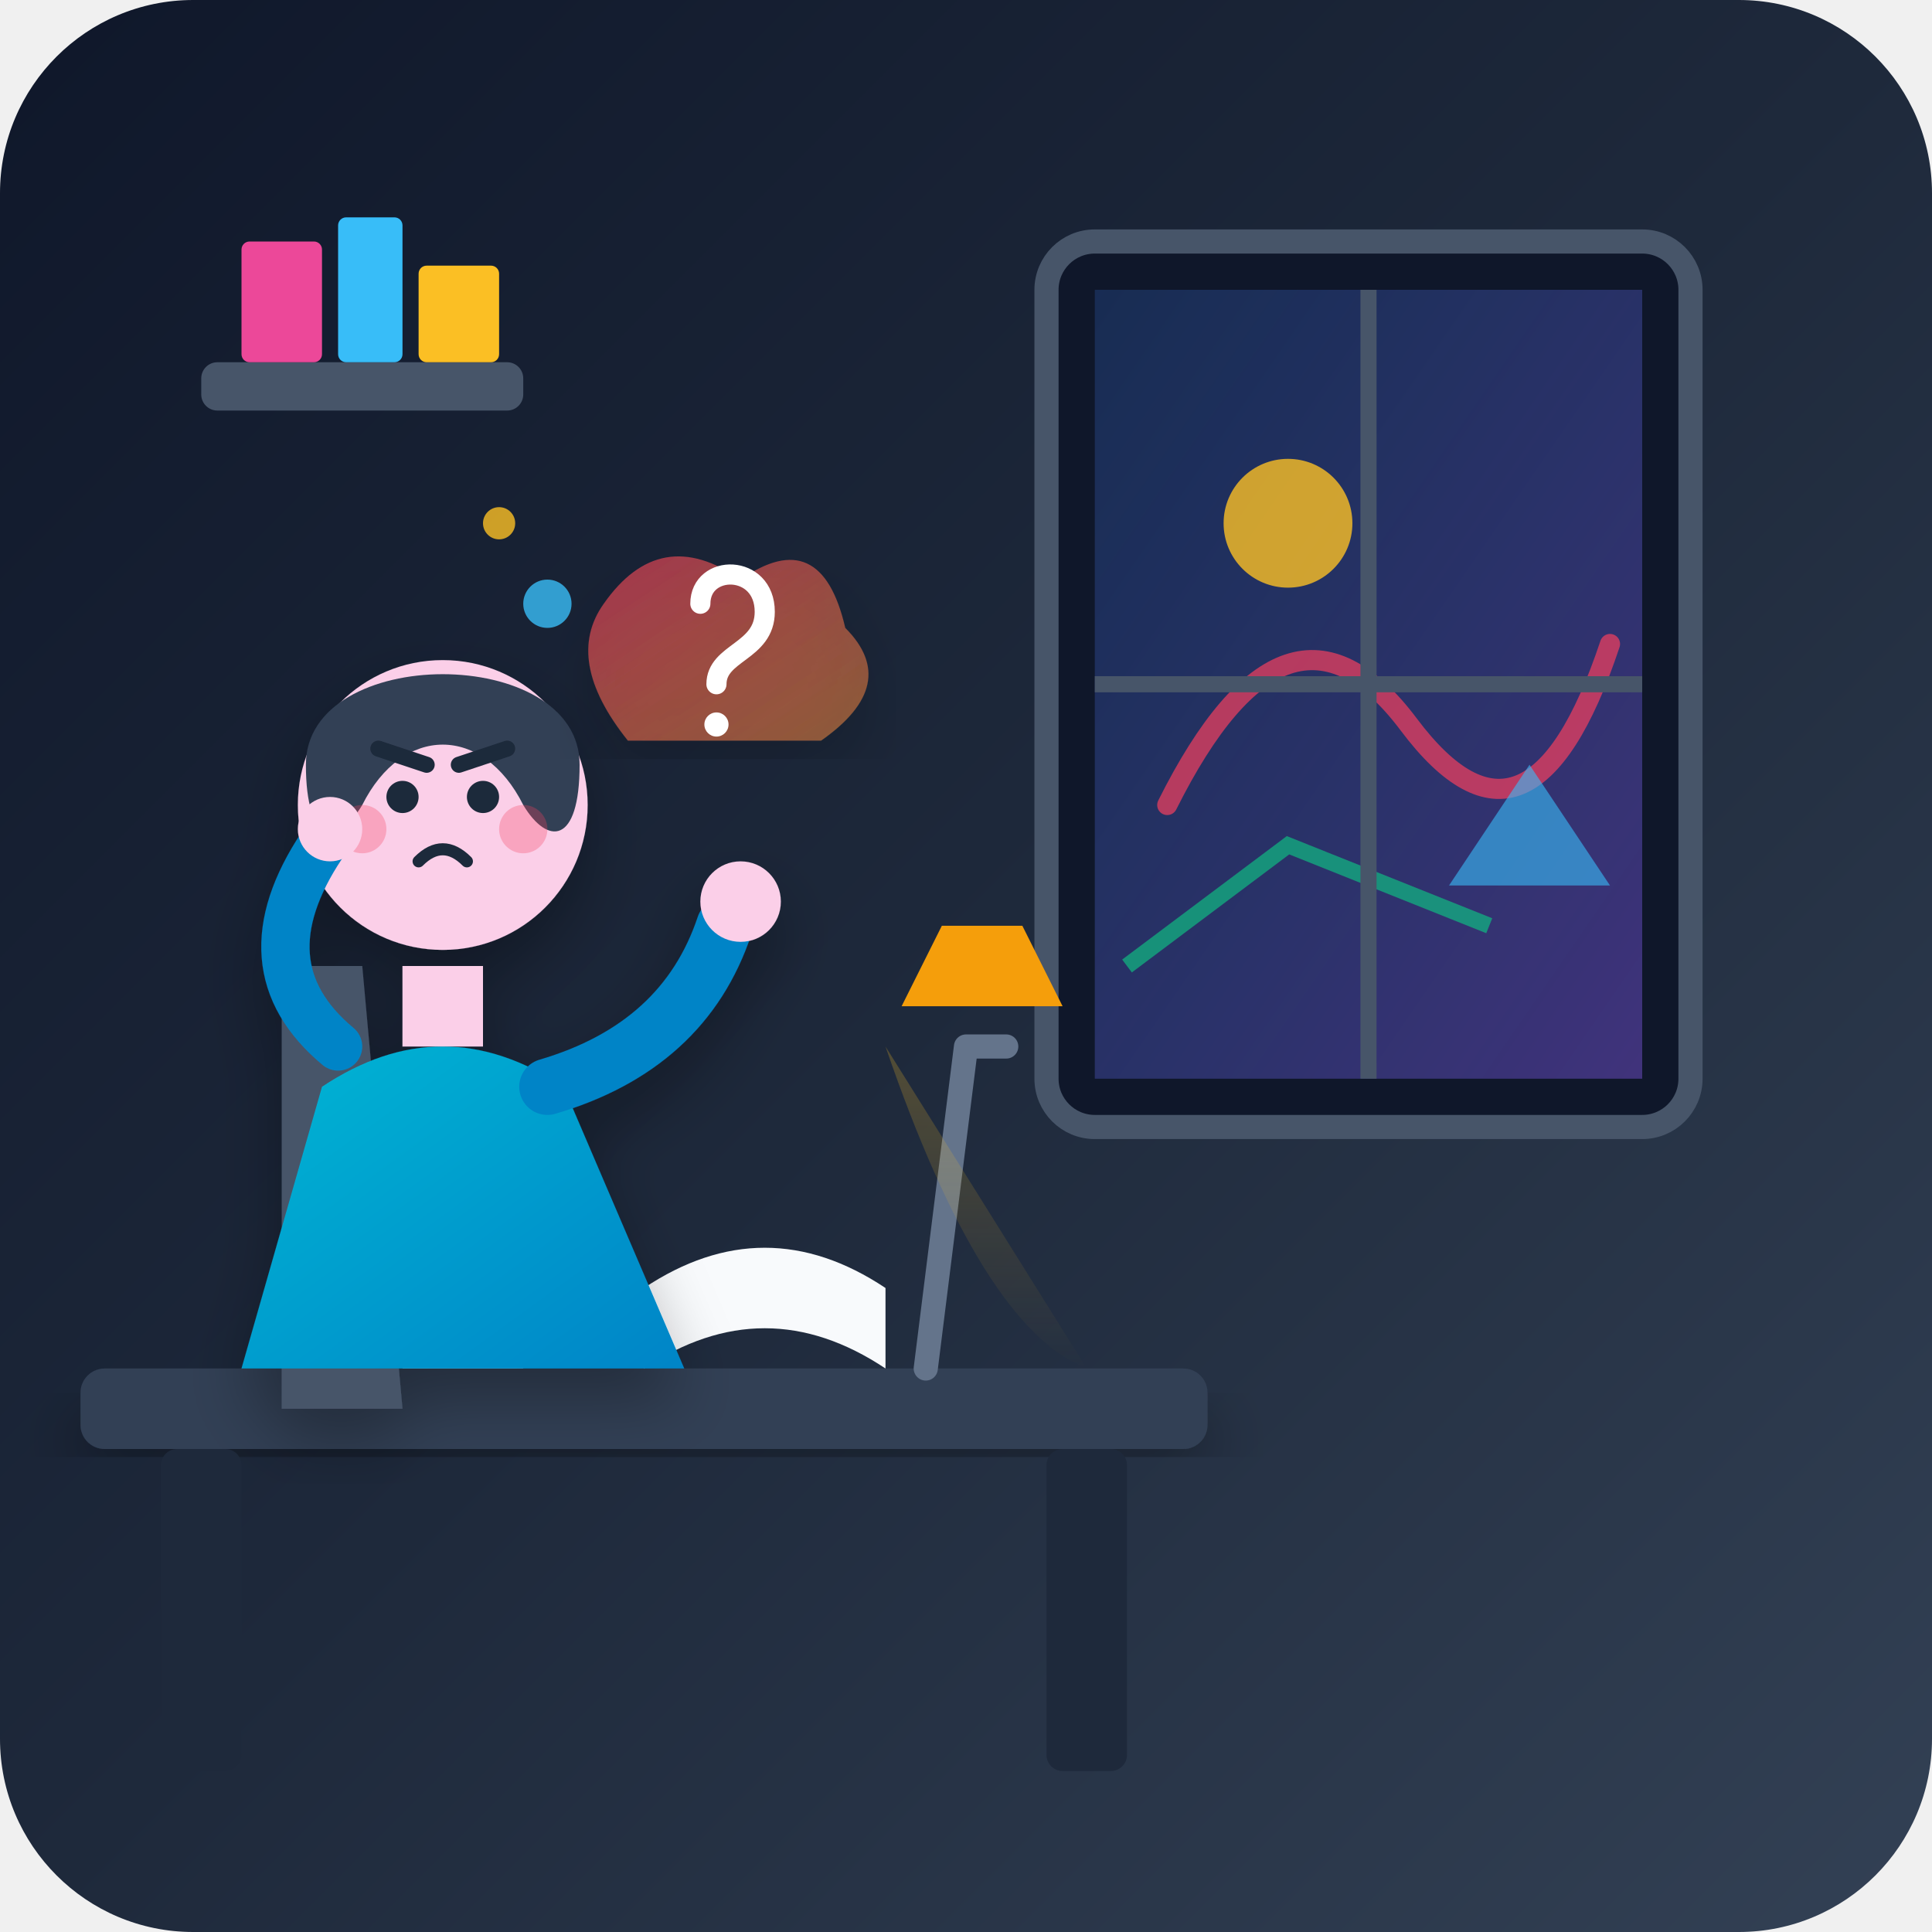
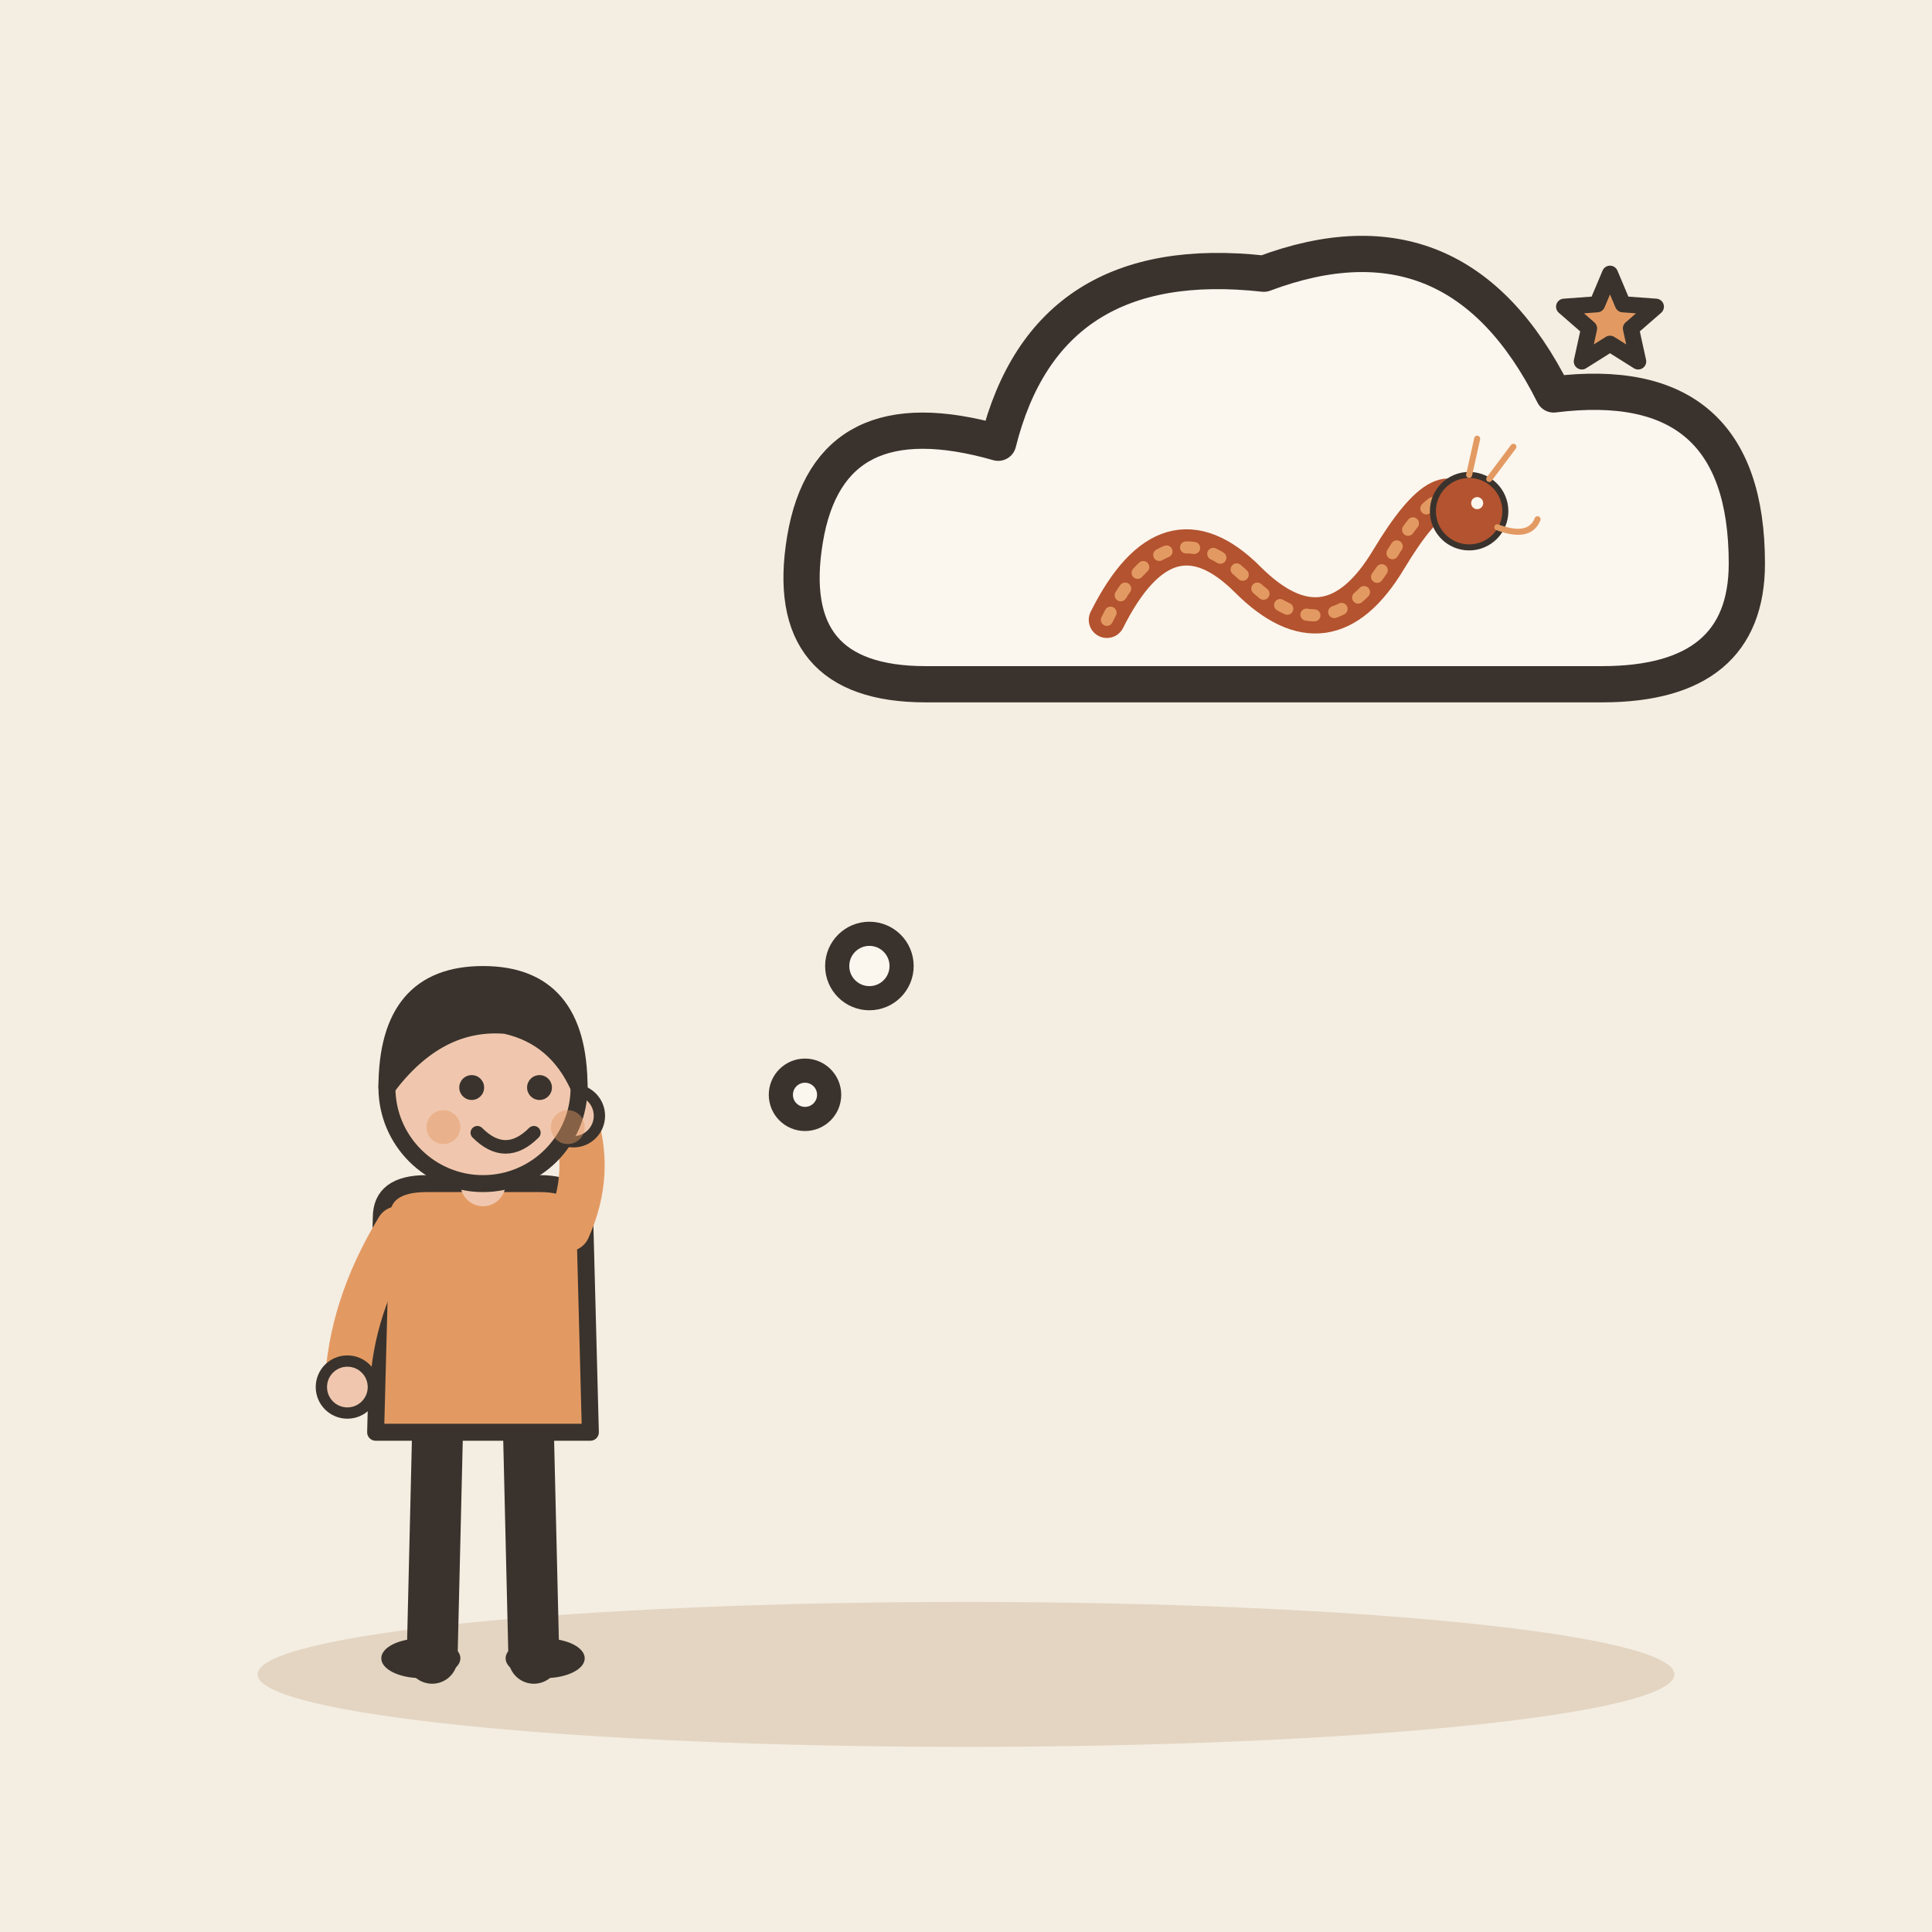
- <svg xmlns="http://www.w3.org/2000/svg" width="240" height="240" viewBox="0 0 240 240">
-   <defs>
-     <linearGradient id="bgGrad" x1="0%" y1="0%" x2="100%" y2="100%">
-       <stop offset="0%" stop-color="#0f172a" />
-       <stop offset="50%" stop-color="#1e293b" />
-       <stop offset="100%" stop-color="#334155" />
-     </linearGradient>
-     <linearGradient id="dreamGrad" x1="0%" y1="0%" x2="100%" y2="100%">
-       <stop offset="0%" stop-color="#3b82f6" stop-opacity="0.2" />
-       <stop offset="100%" stop-color="#8b5cf6" stop-opacity="0.4" />
-     </linearGradient>
-     <linearGradient id="lampGlow" x1="50%" y1="0%" x2="50%" y2="100%">
-       <stop offset="0%" stop-color="#fbbf24" stop-opacity="0.6" />
-       <stop offset="100%" stop-color="#fbbf24" stop-opacity="0" />
-     </linearGradient>
-     <linearGradient id="sweaterGrad" x1="0%" y1="0%" x2="100%" y2="100%">
-       <stop offset="0%" stop-color="#06b6d4" />
-       <stop offset="100%" stop-color="#0284c7" />
-     </linearGradient>
-     <linearGradient id="cloudGrad" x1="0%" y1="0%" x2="100%" y2="100%">
-       <stop offset="0%" stop-color="#f43f5e" stop-opacity="0.8" />
-       <stop offset="100%" stop-color="#fb923c" stop-opacity="0.6" />
-     </linearGradient>
-     <filter id="softShadow" x="-10%" y="-10%" width="120%" height="120%">
-       <feDropShadow dx="0" dy="4" stdDeviation="4" flood-color="#000000" flood-opacity="0.3" />
-     </filter>
-   </defs>
-   <rect width="240" height="240" rx="24" fill="url(#bgGrad)" />
-   <g id="environment">
-     <rect x="130" y="30" width="80" height="110" rx="6" fill="#0f172a" stroke="#475569" stroke-width="3" />
-     <rect x="136" y="36" width="68" height="98" fill="url(#dreamGrad)" />
-     <path d="M 145 100 Q 160 70 175 90 T 200 80" stroke="#f43f5e" stroke-width="2.5" fill="none" stroke-linecap="round" opacity="0.7" />
-     <circle cx="160" cy="65" r="8" fill="#fbbf24" opacity="0.8" />
-     <polygon points="180,110 190,95 200,110" fill="#38bdf8" opacity="0.6" />
-     <path d="M 140 120 L 160 105 L 185 115" stroke="#10b981" stroke-width="2" fill="none" opacity="0.7" />
-     <line x1="170" y1="36" x2="170" y2="134" stroke="#475569" stroke-width="2" />
-     <line x1="136" y1="85" x2="204" y2="85" stroke="#475569" stroke-width="2" />
-     <rect x="25" y="45" width="40" height="6" rx="2" fill="#475569" />
-     <rect x="30" y="30" width="10" height="15" rx="1" fill="#ec4899" />
-     <rect x="42" y="27" width="8" height="18" rx="1" fill="#38bdf8" />
-     <rect x="52" y="33" width="10" height="12" rx="1" fill="#fbbf24" />
-     <rect x="10" y="170" width="140" height="10" rx="3" fill="#334155" filter="url(#softShadow)" />
-     <rect x="20" y="180" width="10" height="40" rx="2" fill="#1e293b" />
-     <rect x="130" y="180" width="10" height="40" rx="2" fill="#1e293b" />
-     <path d="M 80 160 Q 95 150 110 160 L 110 170 Q 95 160 80 170 Z" fill="#f8fafc" />
-     <path d="M 50 155 L 65 155 L 65 170 L 50 170 Z" fill="#cbd5e1" rx="2" />
-     <path d="M 65 158 C 70 158 70 166 65 166" stroke="#cbd5e1" stroke-width="2" fill="none" />
-     <path d="M 54 148 Q 57 143 54 138" stroke="#94a3b8" stroke-width="1.5" fill="none" stroke-linecap="round" opacity="0.6" />
-     <path d="M 115 170 L 120 130 L 125 130" stroke="#64748b" stroke-width="3" fill="none" stroke-linecap="round" stroke-linejoin="round" />
-     <path d="M 112 125 L 132 125 L 127 115 L 117 115 Z" fill="#f59e0b" />
-     <path d="M 110 130 Q 122 165 135 170" fill="url(#lampGlow)" opacity="0.4" />
+ <svg xmlns="http://www.w3.org/2000/svg" viewBox="0 0 240 240" data-style="editorial">
+   <rect width="240" height="240" fill="#F4EDE2" />
+   <ellipse cx="120" cy="208" rx="88" ry="9" fill="#E3D5C1" />
+   <g transform="translate(60 206) scale(0.702 0.702)">
+     <path d="M-8 -42L-9 0" stroke="#3A332D" stroke-width="9" stroke-linecap="round" fill="none" />
+     <path d="M8 -42L9 0" stroke="#3A332D" stroke-width="9" stroke-linecap="round" fill="none" />
+     <ellipse cx="-11" cy="0" rx="7" ry="3.5" fill="#3A332D" />
+     <ellipse cx="11" cy="0" rx="7" ry="3.5" fill="#3A332D" />
+     <path d="M-18 -78Q-18 -84 -10 -84L10 -84Q18 -84 18 -78L19 -40L-19 -40Z" fill="#E39A62" stroke="#3A332D" stroke-width="3" stroke-linecap="round" stroke-linejoin="round" />
+     <path d="M-15 -76Q-23.5 -62 -24 -48" fill="none" stroke="#E39A62" stroke-width="8" stroke-linecap="round" stroke-linejoin="round" />
+     <circle cx="-24" cy="-48" r="4.6" fill="#F0C7AE" stroke="#3A332D" stroke-linecap="round" stroke-linejoin="round" stroke-width="2" />
+     <path d="M15 -76Q19.5 -86 16 -96" fill="none" stroke="#E39A62" stroke-width="8" stroke-linecap="round" stroke-linejoin="round" />
+     <circle cx="16" cy="-96" r="4.6" fill="#F0C7AE" stroke="#3A332D" stroke-linecap="round" stroke-linejoin="round" stroke-width="2" />
+     <path d="M0 -84L0 -88" stroke="#F0C7AE" stroke-width="8" stroke-linecap="round" fill="none" />
+     <circle cx="0" cy="-101" r="17" fill="#F0C7AE" stroke="#3A332D" stroke-width="3" stroke-linecap="round" stroke-linejoin="round" />
+     <path d="M-17 -101Q-17 -121 0 -121Q17 -121 17 -101Q13 -110 4 -112Q-8 -113 -17 -101Z" fill="#3A332D" stroke="#3A332D" stroke-width="3" stroke-linecap="round" stroke-linejoin="round" />
+     <circle cx="-2" cy="-101" r="2.2" fill="#3A332D" />
+     <circle cx="10" cy="-101" r="2.2" fill="#3A332D" />
+     <path d="M-1 -93Q4 -88 9 -93" fill="none" stroke="#3A332D" stroke-width="2.4" stroke-linecap="round" stroke-linejoin="round" />
+     <circle cx="-7" cy="-94" r="3" fill="#E39A62" opacity="0.45" />
+     <circle cx="15" cy="-94" r="3" fill="#E39A62" opacity="0.45" />
  </g>
-   <g id="main-character" filter="url(#softShadow)">
-     <path d="M 35 120 L 45 120 L 50 175 L 35 175 Z" fill="#475569" rx="3" />
-     <path d="M 40 135 Q 55 125 70 135 L 85 170 L 30 170 Z" fill="url(#sweaterGrad)" />
-     <path d="M 50 120 L 60 120 L 60 130 L 50 130 Z" fill="#fbcfe8" />
-     <circle cx="55" cy="100" r="18" fill="#fbcfe8" />
-     <path d="M 38 95 C 38 80 72 80 72 95 C 72 105 68 105 65 100 C 60 90 50 90 45 100 C 42 105 38 105 38 95 Z" fill="#334155" />
-     <line x1="47" y1="93" x2="53" y2="95" stroke="#1e293b" stroke-width="2" stroke-linecap="round" />
-     <line x1="57" y1="95" x2="63" y2="93" stroke="#1e293b" stroke-width="2" stroke-linecap="round" />
-     <circle cx="50" cy="99" r="2" fill="#1e293b" />
-     <circle cx="60" cy="99" r="2" fill="#1e293b" />
-     <path d="M 52 107 Q 55 104 58 107" stroke="#1e293b" stroke-width="1.5" fill="none" stroke-linecap="round" />
-     <circle cx="45" cy="103" r="3" fill="#f43f5e" opacity="0.3" />
-     <circle cx="65" cy="103" r="3" fill="#f43f5e" opacity="0.3" />
-     <path d="M 42 130 Q 30 120 40 105" stroke="#0284c7" stroke-width="6" stroke-linecap="round" fill="none" />
-     <circle cx="41" cy="103" r="4" fill="#fbcfe8" />
-     <path d="M 68 135 Q 85 130 90 115" stroke="#0284c7" stroke-width="7" stroke-linecap="round" fill="none" />
-     <circle cx="92" cy="112" r="5" fill="#fbcfe8" />
+   <g transform="translate(160 70) scale(1.5 1.5)">
+     <path d="M-30 10Q-42 10 -40 -2Q-38 -14 -24 -10Q-20 -26 -2 -24Q14 -30 22 -14Q38 -16 38 0Q38 10 26 10Z" fill="#FBF6EE" stroke="#3A332D" stroke-width="3" stroke-linecap="round" stroke-linejoin="round" />
  </g>
-   <g id="thought-bubbles">
-     <path d="M 75 75 Q 82 65 92 72 Q 102 65 105 78 Q 112 85 102 92 L 78 92 Q 70 82 75 75 Z" fill="url(#cloudGrad)" opacity="0.8" filter="url(#softShadow)" />
-     <path d="M 87 75 C 87 70 95 70 95 76 C 95 81 89 81 89 85" stroke="#ffffff" stroke-width="2.5" stroke-linecap="round" fill="none" />
-     <circle cx="89" cy="90" r="1.5" fill="#ffffff" />
-     <circle cx="68" cy="75" r="3" fill="#38bdf8" opacity="0.8" />
-     <circle cx="62" cy="65" r="2" fill="#fbbf24" opacity="0.8" />
+   <g transform="translate(160 72) scale(0.25 0.25)">
+     <path d="M-90 20Q-60 -40 -20 0T50 -10T90 -30" fill="none" stroke="#B4532F" stroke-width="18" stroke-linecap="round" stroke-linejoin="round" />
+     <path d="M-90 20Q-60 -40 -20 0T50 -10T90 -30" fill="none" stroke="#E39A62" stroke-width="6" stroke-linecap="round" stroke-linejoin="round" stroke-dasharray="4 10" />
+     <circle cx="90" cy="-34" r="18" fill="#B4532F" stroke="#3A332D" stroke-width="3" stroke-linecap="round" stroke-linejoin="round" />
+     <circle cx="94" cy="-38" r="3" fill="#FBF6EE" />
+     <path d="M100 -50L112 -66M90 -52L94 -70" fill="none" stroke="#E39A62" stroke-width="3" stroke-linecap="round" stroke-linejoin="round" />
+     <path d="M104 -26Q120 -20 124 -30" fill="none" stroke="#E39A62" stroke-width="3" stroke-linecap="round" stroke-linejoin="round" />
  </g>
+   <path d="M200.0 34.0L201.6 37.8L205.7 38.1L202.6 40.8L203.5 44.9L200.0 42.7L196.5 44.9L197.4 40.8L194.3 38.1L198.4 37.8Z" fill="#E39A62" stroke="#3A332D" stroke-width="2" stroke-linecap="round" stroke-linejoin="round" />
+   <circle cx="108" cy="120" r="4" fill="#FBF6EE" stroke="#3A332D" stroke-width="3" stroke-linecap="round" stroke-linejoin="round" />
+   <circle cx="100" cy="136" r="3" fill="#FBF6EE" stroke="#3A332D" stroke-width="3" stroke-linecap="round" stroke-linejoin="round" />
</svg>
